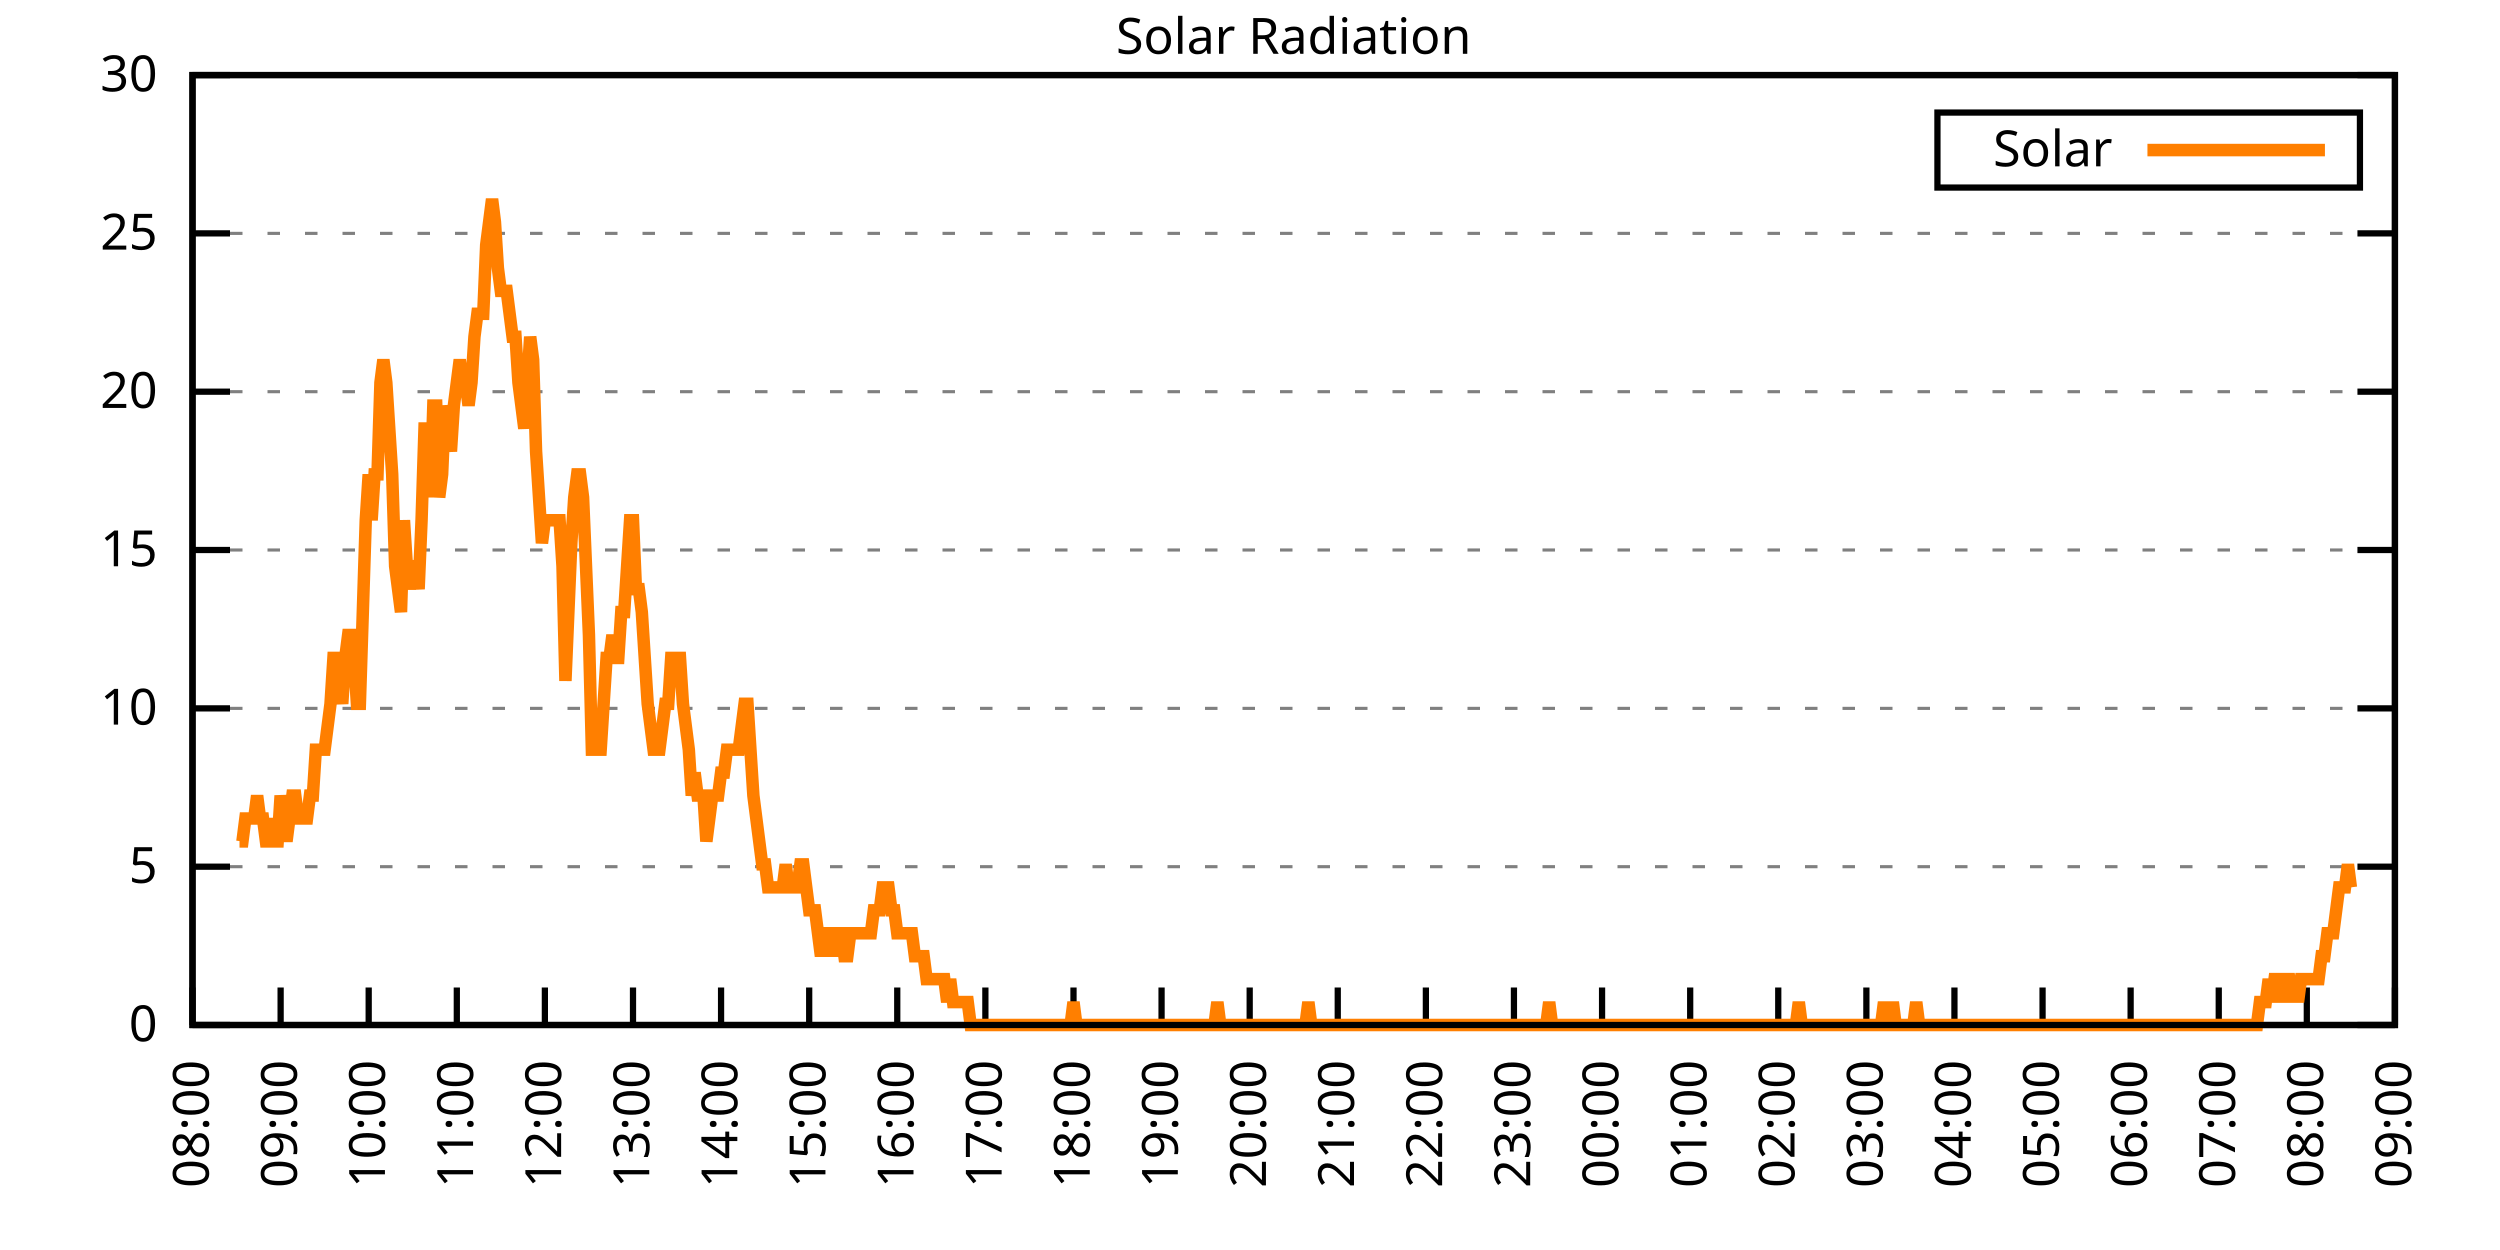
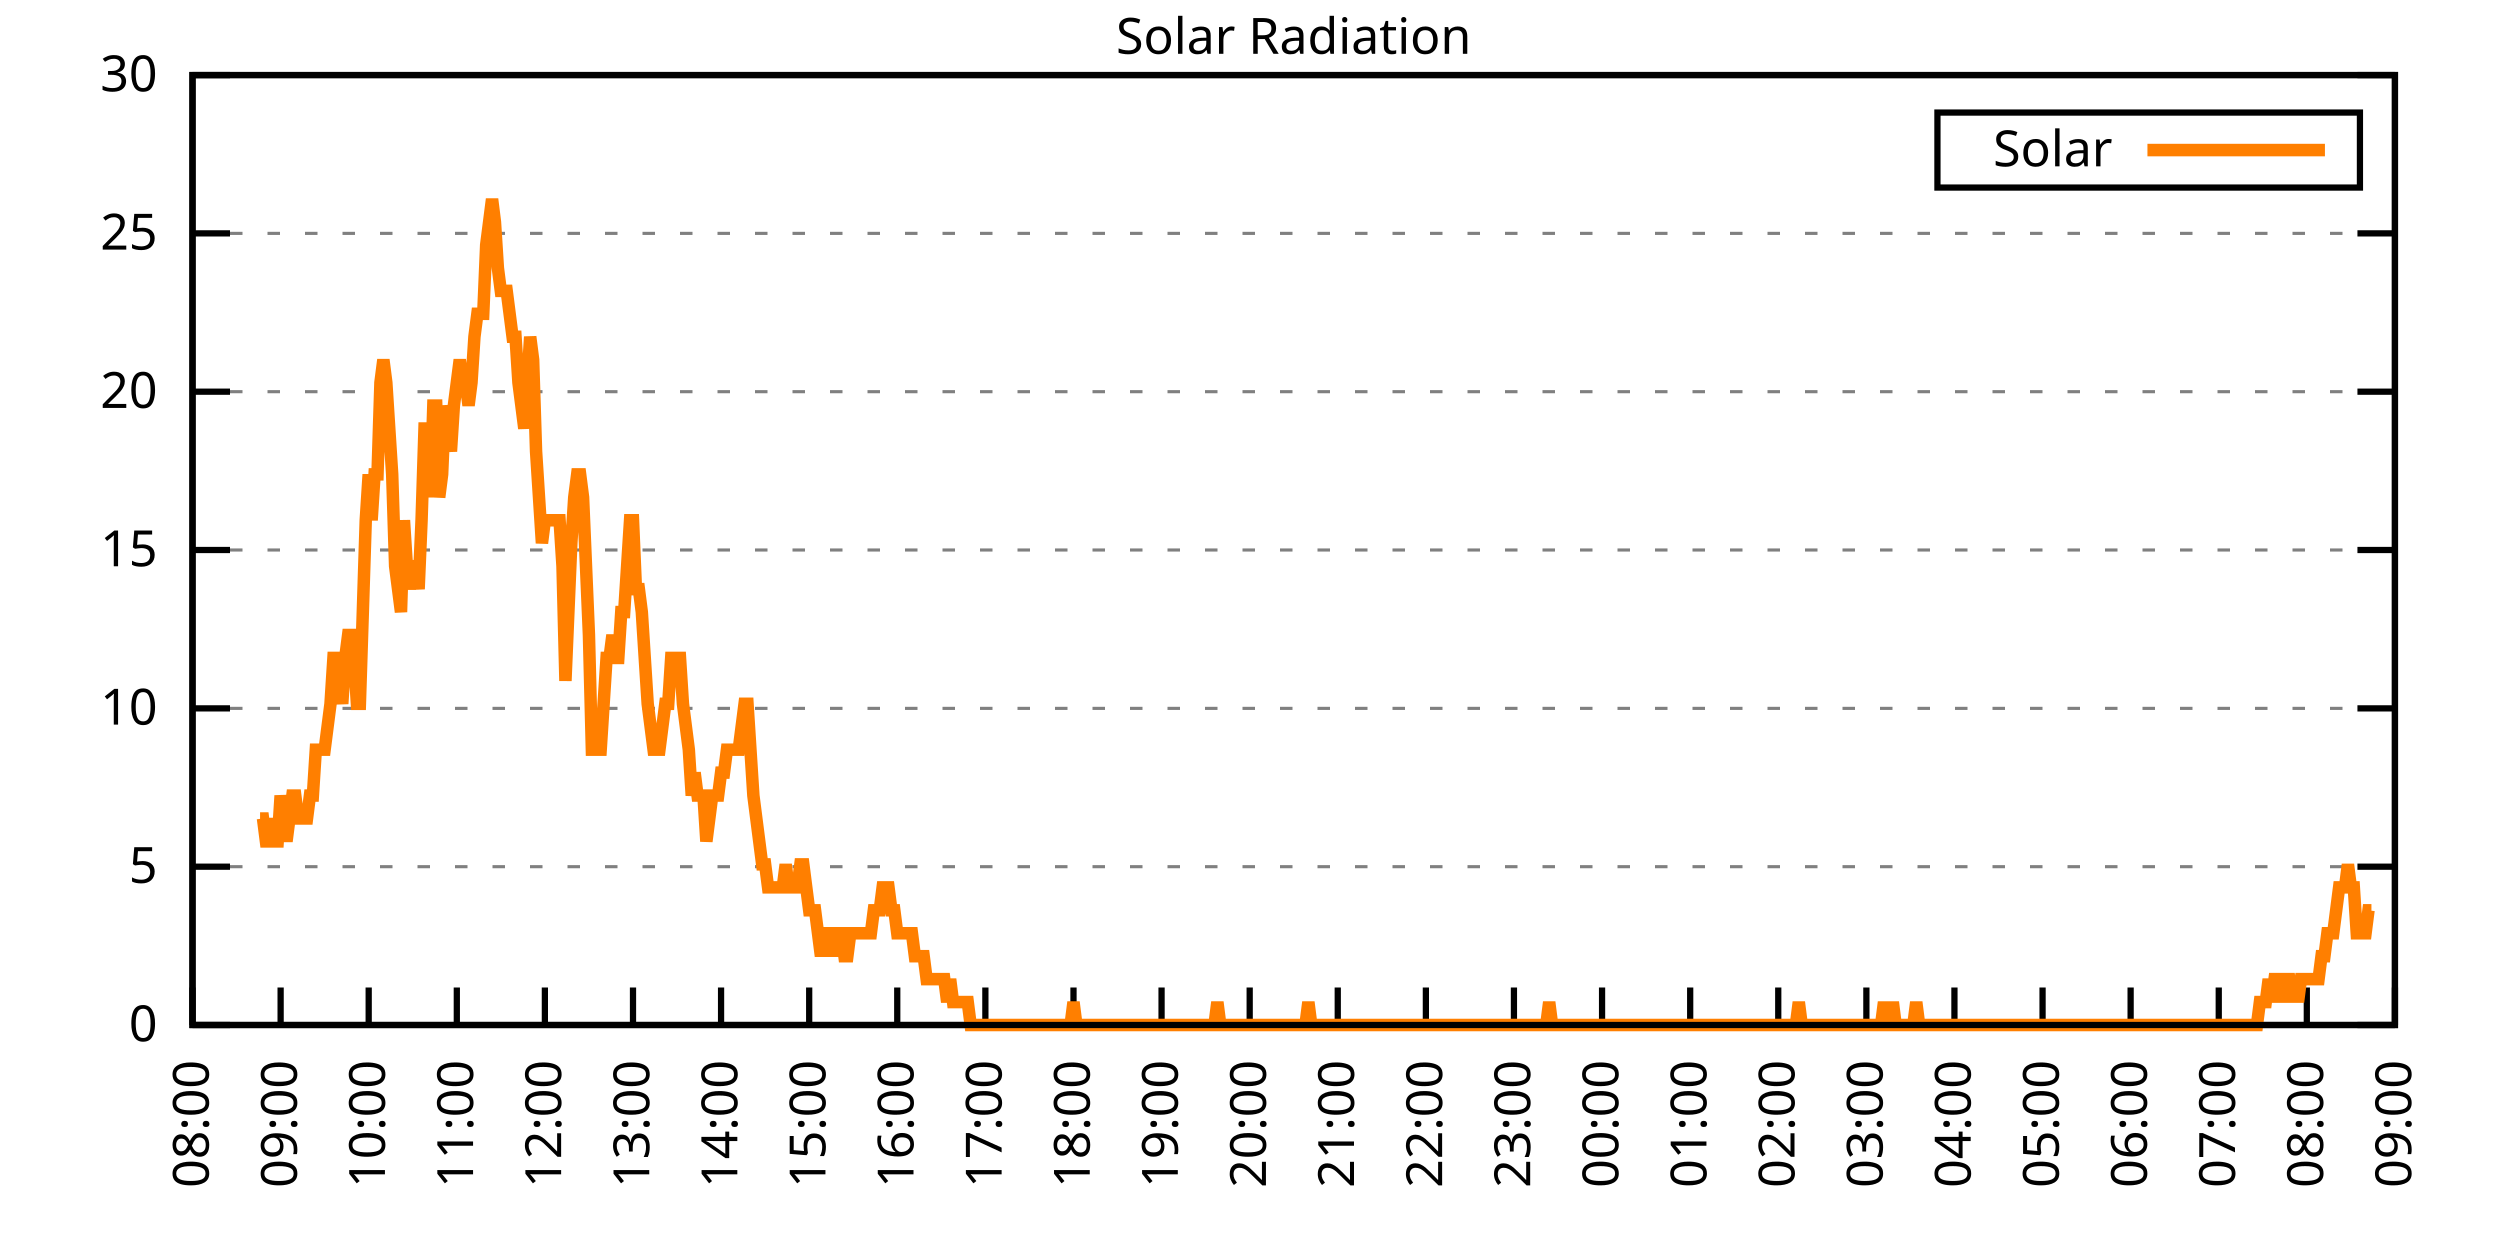
<svg xmlns="http://www.w3.org/2000/svg" xmlns:xlink="http://www.w3.org/1999/xlink" width="400" height="200" viewBox="0 0 400 200">
  <g id="gnuplot_canvas">
    <rect x="0" y="0" width="400" height="200" fill="none" />
    <defs>
      <circle id="gpDot" r="0.5" stroke-width="0.5" stroke="currentColor" />
      <path id="gpPt0" stroke-width="0.333" stroke="currentColor" d="M-1,0 h2 M0,-1 v2" />
      <path id="gpPt1" stroke-width="0.333" stroke="currentColor" d="M-1,-1 L1,1 M1,-1 L-1,1" />
      <path id="gpPt2" stroke-width="0.333" stroke="currentColor" d="M-1,0 L1,0 M0,-1 L0,1 M-1,-1 L1,1 M-1,1 L1,-1" />
      <rect id="gpPt3" stroke-width="0.333" stroke="currentColor" x="-1" y="-1" width="2" height="2" />
      <rect id="gpPt4" stroke-width="0.333" stroke="currentColor" fill="currentColor" x="-1" y="-1" width="2" height="2" />
      <circle id="gpPt5" stroke-width="0.333" stroke="currentColor" cx="0" cy="0" r="1" />
      <use xlink:href="#gpPt5" id="gpPt6" fill="currentColor" stroke="none" />
      <path id="gpPt7" stroke-width="0.333" stroke="currentColor" d="M0,-1.33 L-1.33,0.67 L1.33,0.67 z" />
      <use xlink:href="#gpPt7" id="gpPt8" fill="currentColor" stroke="none" />
      <use xlink:href="#gpPt7" id="gpPt9" stroke="currentColor" transform="rotate(180)" />
      <use xlink:href="#gpPt9" id="gpPt10" fill="currentColor" stroke="none" />
      <use xlink:href="#gpPt3" id="gpPt11" stroke="currentColor" transform="rotate(45)" />
      <use xlink:href="#gpPt11" id="gpPt12" fill="currentColor" stroke="none" />
      <path id="gpPt13" stroke-width="0.333" stroke="currentColor" d="M0,1.330 L1.265,0.411 L0.782,-1.067 L-0.782,-1.076 L-1.265,0.411 z" />
      <use xlink:href="#gpPt13" id="gpPt14" fill="currentColor" stroke="none" />
      <filter id="textbox" filterUnits="objectBoundingBox" x="0" y="0" height="1" width="1">
        <feFlood flood-color="white" flood-opacity="1" result="bgnd" />
        <feComposite in="SourceGraphic" in2="bgnd" operator="atop" />
      </filter>
      <filter id="greybox" filterUnits="objectBoundingBox" x="0" y="0" height="1" width="1">
        <feFlood flood-color="lightgrey" flood-opacity="1" result="grey" />
        <feComposite in="SourceGraphic" in2="grey" operator="atop" />
      </filter>
    </defs>
    <g fill="none" color="white" stroke="currentColor" stroke-width="1.00" stroke-linecap="butt" stroke-linejoin="miter">
</g>
    <g fill="none" color="black" stroke="currentColor" stroke-width="1.00" stroke-linecap="butt" stroke-linejoin="miter">
      <g stroke="none" shape-rendering="crispEdges">
        <polygon fill="rgb(255, 255, 255)" points="30.80,164.00 383.18,164.00 383.18,12.02 30.80,12.02 " />
      </g>
    </g>
    <g fill="none" color="black" stroke="currentColor" stroke-width="1.00" stroke-linecap="butt" stroke-linejoin="miter">
</g>
    <g fill="none" color="black" stroke="black" stroke-width="0.50" stroke-linecap="butt" stroke-linejoin="miter">
</g>
    <g fill="none" color="gray" stroke="currentColor" stroke-width="0.50" stroke-linecap="butt" stroke-linejoin="miter">
      <path stroke="gray" stroke-dasharray="2,4" class="gridline" d="M30.80,164.00 L383.19,164.00  " />
    </g>
    <g fill="none" color="gray" stroke="gray" stroke-width="1.00" stroke-linecap="butt" stroke-linejoin="miter">
</g>
    <g fill="none" color="black" stroke="currentColor" stroke-width="1.00" stroke-linecap="butt" stroke-linejoin="miter">
      <path stroke="black" d="M30.80,164.00 L36.80,164.00 M383.19,164.00 L377.19,164.00  " />
      <g transform="translate(25.20,166.60)" stroke="none" fill="black" font-family="Sans" font-size="8.00" text-anchor="end">
        <text>
          <tspan font-family="Sans"> 0</tspan>
        </text>
      </g>
    </g>
    <g fill="none" color="black" stroke="currentColor" stroke-width="1.00" stroke-linecap="butt" stroke-linejoin="miter">
</g>
    <g fill="none" color="black" stroke="black" stroke-width="0.50" stroke-linecap="butt" stroke-linejoin="miter">
</g>
    <g fill="none" color="gray" stroke="currentColor" stroke-width="0.50" stroke-linecap="butt" stroke-linejoin="miter">
      <path stroke="gray" stroke-dasharray="2,4" class="gridline" d="M30.80,138.67 L383.19,138.67  " />
    </g>
    <g fill="none" color="gray" stroke="gray" stroke-width="1.00" stroke-linecap="butt" stroke-linejoin="miter">
</g>
    <g fill="none" color="black" stroke="currentColor" stroke-width="1.00" stroke-linecap="butt" stroke-linejoin="miter">
      <path stroke="black" d="M30.80,138.67 L36.80,138.67 M383.19,138.67 L377.19,138.67  " />
      <g transform="translate(25.20,141.27)" stroke="none" fill="black" font-family="Sans" font-size="8.00" text-anchor="end">
        <text>
          <tspan font-family="Sans"> 5</tspan>
        </text>
      </g>
    </g>
    <g fill="none" color="black" stroke="currentColor" stroke-width="1.00" stroke-linecap="butt" stroke-linejoin="miter">
</g>
    <g fill="none" color="black" stroke="black" stroke-width="0.50" stroke-linecap="butt" stroke-linejoin="miter">
</g>
    <g fill="none" color="gray" stroke="currentColor" stroke-width="0.50" stroke-linecap="butt" stroke-linejoin="miter">
      <path stroke="gray" stroke-dasharray="2,4" class="gridline" d="M30.80,113.34 L383.19,113.34  " />
    </g>
    <g fill="none" color="gray" stroke="gray" stroke-width="1.00" stroke-linecap="butt" stroke-linejoin="miter">
</g>
    <g fill="none" color="black" stroke="currentColor" stroke-width="1.00" stroke-linecap="butt" stroke-linejoin="miter">
      <path stroke="black" d="M30.80,113.34 L36.80,113.34 M383.19,113.34 L377.19,113.34  " />
      <g transform="translate(25.20,115.94)" stroke="none" fill="black" font-family="Sans" font-size="8.00" text-anchor="end">
        <text>
          <tspan font-family="Sans"> 10</tspan>
        </text>
      </g>
    </g>
    <g fill="none" color="black" stroke="currentColor" stroke-width="1.00" stroke-linecap="butt" stroke-linejoin="miter">
</g>
    <g fill="none" color="black" stroke="black" stroke-width="0.50" stroke-linecap="butt" stroke-linejoin="miter">
</g>
    <g fill="none" color="gray" stroke="currentColor" stroke-width="0.50" stroke-linecap="butt" stroke-linejoin="miter">
      <path stroke="gray" stroke-dasharray="2,4" class="gridline" d="M30.80,88.00 L383.19,88.00  " />
    </g>
    <g fill="none" color="gray" stroke="gray" stroke-width="1.00" stroke-linecap="butt" stroke-linejoin="miter">
</g>
    <g fill="none" color="black" stroke="currentColor" stroke-width="1.00" stroke-linecap="butt" stroke-linejoin="miter">
      <path stroke="black" d="M30.80,88.00 L36.80,88.00 M383.19,88.00 L377.19,88.00  " />
      <g transform="translate(25.20,90.60)" stroke="none" fill="black" font-family="Sans" font-size="8.00" text-anchor="end">
        <text>
          <tspan font-family="Sans"> 15</tspan>
        </text>
      </g>
    </g>
    <g fill="none" color="black" stroke="currentColor" stroke-width="1.00" stroke-linecap="butt" stroke-linejoin="miter">
</g>
    <g fill="none" color="black" stroke="black" stroke-width="0.50" stroke-linecap="butt" stroke-linejoin="miter">
</g>
    <g fill="none" color="gray" stroke="currentColor" stroke-width="0.50" stroke-linecap="butt" stroke-linejoin="miter">
      <path stroke="gray" stroke-dasharray="2,4" class="gridline" d="M30.80,62.67 L383.19,62.67  " />
    </g>
    <g fill="none" color="gray" stroke="gray" stroke-width="1.00" stroke-linecap="butt" stroke-linejoin="miter">
</g>
    <g fill="none" color="black" stroke="currentColor" stroke-width="1.00" stroke-linecap="butt" stroke-linejoin="miter">
      <path stroke="black" d="M30.80,62.67 L36.80,62.67 M383.19,62.67 L377.19,62.67  " />
      <g transform="translate(25.20,65.27)" stroke="none" fill="black" font-family="Sans" font-size="8.00" text-anchor="end">
        <text>
          <tspan font-family="Sans"> 20</tspan>
        </text>
      </g>
    </g>
    <g fill="none" color="black" stroke="currentColor" stroke-width="1.00" stroke-linecap="butt" stroke-linejoin="miter">
</g>
    <g fill="none" color="black" stroke="black" stroke-width="0.50" stroke-linecap="butt" stroke-linejoin="miter">
</g>
    <g fill="none" color="gray" stroke="currentColor" stroke-width="0.50" stroke-linecap="butt" stroke-linejoin="miter">
      <path stroke="gray" stroke-dasharray="2,4" class="gridline" d="M30.80,37.34 L383.19,37.34  " />
    </g>
    <g fill="none" color="gray" stroke="gray" stroke-width="1.00" stroke-linecap="butt" stroke-linejoin="miter">
</g>
    <g fill="none" color="black" stroke="currentColor" stroke-width="1.00" stroke-linecap="butt" stroke-linejoin="miter">
      <path stroke="black" d="M30.80,37.34 L36.80,37.34 M383.19,37.34 L377.19,37.34  " />
      <g transform="translate(25.20,39.94)" stroke="none" fill="black" font-family="Sans" font-size="8.00" text-anchor="end">
        <text>
          <tspan font-family="Sans"> 25</tspan>
        </text>
      </g>
    </g>
    <g fill="none" color="black" stroke="currentColor" stroke-width="1.00" stroke-linecap="butt" stroke-linejoin="miter">
</g>
    <g fill="none" color="black" stroke="black" stroke-width="0.50" stroke-linecap="butt" stroke-linejoin="miter">
</g>
    <g fill="none" color="gray" stroke="currentColor" stroke-width="0.50" stroke-linecap="butt" stroke-linejoin="miter">
      <path stroke="gray" stroke-dasharray="2,4" class="gridline" d="M30.80,12.01 L383.19,12.01  " />
    </g>
    <g fill="none" color="gray" stroke="gray" stroke-width="1.00" stroke-linecap="butt" stroke-linejoin="miter">
</g>
    <g fill="none" color="black" stroke="currentColor" stroke-width="1.00" stroke-linecap="butt" stroke-linejoin="miter">
      <path stroke="black" d="M30.80,12.01 L36.80,12.01 M383.19,12.01 L377.19,12.01  " />
      <g transform="translate(25.20,14.61)" stroke="none" fill="black" font-family="Sans" font-size="8.00" text-anchor="end">
        <text>
          <tspan font-family="Sans"> 30</tspan>
        </text>
      </g>
    </g>
    <g fill="none" color="black" stroke="currentColor" stroke-width="1.00" stroke-linecap="butt" stroke-linejoin="miter">
      <path stroke="black" d="M30.80,164.00 L30.80,158.00  " />
      <g transform="translate(33.40,169.60) rotate(270.00)" stroke="none" fill="black" font-family="Sans" font-size="8.00" text-anchor="end">
        <text>
          <tspan font-family="Sans">08:00</tspan>
        </text>
      </g>
    </g>
    <g fill="none" color="black" stroke="currentColor" stroke-width="1.00" stroke-linecap="butt" stroke-linejoin="miter">
      <path stroke="black" d="M44.90,164.00 L44.90,158.00  " />
      <g transform="translate(47.50,169.60) rotate(270.00)" stroke="none" fill="black" font-family="Sans" font-size="8.00" text-anchor="end">
        <text>
          <tspan font-family="Sans">09:00</tspan>
        </text>
      </g>
    </g>
    <g fill="none" color="black" stroke="currentColor" stroke-width="1.00" stroke-linecap="butt" stroke-linejoin="miter">
      <path stroke="black" d="M58.99,164.00 L58.99,158.00  " />
      <g transform="translate(61.59,169.60) rotate(270.00)" stroke="none" fill="black" font-family="Sans" font-size="8.00" text-anchor="end">
        <text>
          <tspan font-family="Sans">10:00</tspan>
        </text>
      </g>
    </g>
    <g fill="none" color="black" stroke="currentColor" stroke-width="1.00" stroke-linecap="butt" stroke-linejoin="miter">
      <path stroke="black" d="M73.09,164.00 L73.09,158.00  " />
      <g transform="translate(75.69,169.60) rotate(270.00)" stroke="none" fill="black" font-family="Sans" font-size="8.00" text-anchor="end">
        <text>
          <tspan font-family="Sans">11:00</tspan>
        </text>
      </g>
    </g>
    <g fill="none" color="black" stroke="currentColor" stroke-width="1.00" stroke-linecap="butt" stroke-linejoin="miter">
      <path stroke="black" d="M87.18,164.00 L87.18,158.00  " />
      <g transform="translate(89.78,169.60) rotate(270.00)" stroke="none" fill="black" font-family="Sans" font-size="8.00" text-anchor="end">
        <text>
          <tspan font-family="Sans">12:00</tspan>
        </text>
      </g>
    </g>
    <g fill="none" color="black" stroke="currentColor" stroke-width="1.00" stroke-linecap="butt" stroke-linejoin="miter">
      <path stroke="black" d="M101.28,164.00 L101.28,158.00  " />
      <g transform="translate(103.88,169.60) rotate(270.00)" stroke="none" fill="black" font-family="Sans" font-size="8.00" text-anchor="end">
        <text>
          <tspan font-family="Sans">13:00</tspan>
        </text>
      </g>
    </g>
    <g fill="none" color="black" stroke="currentColor" stroke-width="1.00" stroke-linecap="butt" stroke-linejoin="miter">
      <path stroke="black" d="M115.37,164.00 L115.37,158.00  " />
      <g transform="translate(117.97,169.60) rotate(270.00)" stroke="none" fill="black" font-family="Sans" font-size="8.00" text-anchor="end">
        <text>
          <tspan font-family="Sans">14:00</tspan>
        </text>
      </g>
    </g>
    <g fill="none" color="black" stroke="currentColor" stroke-width="1.00" stroke-linecap="butt" stroke-linejoin="miter">
      <path stroke="black" d="M129.47,164.00 L129.47,158.00  " />
      <g transform="translate(132.07,169.60) rotate(270.00)" stroke="none" fill="black" font-family="Sans" font-size="8.00" text-anchor="end">
        <text>
          <tspan font-family="Sans">15:00</tspan>
        </text>
      </g>
    </g>
    <g fill="none" color="black" stroke="currentColor" stroke-width="1.00" stroke-linecap="butt" stroke-linejoin="miter">
      <path stroke="black" d="M143.56,164.00 L143.56,158.00  " />
      <g transform="translate(146.16,169.60) rotate(270.00)" stroke="none" fill="black" font-family="Sans" font-size="8.00" text-anchor="end">
        <text>
          <tspan font-family="Sans">16:00</tspan>
        </text>
      </g>
    </g>
    <g fill="none" color="black" stroke="currentColor" stroke-width="1.00" stroke-linecap="butt" stroke-linejoin="miter">
      <path stroke="black" d="M157.66,164.00 L157.66,158.00  " />
      <g transform="translate(160.26,169.60) rotate(270.00)" stroke="none" fill="black" font-family="Sans" font-size="8.00" text-anchor="end">
        <text>
          <tspan font-family="Sans">17:00</tspan>
        </text>
      </g>
    </g>
    <g fill="none" color="black" stroke="currentColor" stroke-width="1.00" stroke-linecap="butt" stroke-linejoin="miter">
      <path stroke="black" d="M171.76,164.00 L171.76,158.00  " />
      <g transform="translate(174.36,169.60) rotate(270.00)" stroke="none" fill="black" font-family="Sans" font-size="8.00" text-anchor="end">
        <text>
          <tspan font-family="Sans">18:00</tspan>
        </text>
      </g>
    </g>
    <g fill="none" color="black" stroke="currentColor" stroke-width="1.00" stroke-linecap="butt" stroke-linejoin="miter">
      <path stroke="black" d="M185.85,164.00 L185.85,158.00  " />
      <g transform="translate(188.45,169.60) rotate(270.00)" stroke="none" fill="black" font-family="Sans" font-size="8.00" text-anchor="end">
        <text>
          <tspan font-family="Sans">19:00</tspan>
        </text>
      </g>
    </g>
    <g fill="none" color="black" stroke="currentColor" stroke-width="1.00" stroke-linecap="butt" stroke-linejoin="miter">
      <path stroke="black" d="M199.95,164.00 L199.95,158.00  " />
      <g transform="translate(202.55,169.60) rotate(270.00)" stroke="none" fill="black" font-family="Sans" font-size="8.00" text-anchor="end">
        <text>
          <tspan font-family="Sans">20:00</tspan>
        </text>
      </g>
    </g>
    <g fill="none" color="black" stroke="currentColor" stroke-width="1.00" stroke-linecap="butt" stroke-linejoin="miter">
      <path stroke="black" d="M214.04,164.00 L214.04,158.00  " />
      <g transform="translate(216.64,169.60) rotate(270.00)" stroke="none" fill="black" font-family="Sans" font-size="8.00" text-anchor="end">
        <text>
          <tspan font-family="Sans">21:00</tspan>
        </text>
      </g>
    </g>
    <g fill="none" color="black" stroke="currentColor" stroke-width="1.00" stroke-linecap="butt" stroke-linejoin="miter">
      <path stroke="black" d="M228.14,164.00 L228.14,158.00  " />
      <g transform="translate(230.74,169.60) rotate(270.00)" stroke="none" fill="black" font-family="Sans" font-size="8.00" text-anchor="end">
        <text>
          <tspan font-family="Sans">22:00</tspan>
        </text>
      </g>
    </g>
    <g fill="none" color="black" stroke="currentColor" stroke-width="1.00" stroke-linecap="butt" stroke-linejoin="miter">
      <path stroke="black" d="M242.23,164.00 L242.23,158.00  " />
      <g transform="translate(244.83,169.60) rotate(270.00)" stroke="none" fill="black" font-family="Sans" font-size="8.00" text-anchor="end">
        <text>
          <tspan font-family="Sans">23:00</tspan>
        </text>
      </g>
    </g>
    <g fill="none" color="black" stroke="currentColor" stroke-width="1.00" stroke-linecap="butt" stroke-linejoin="miter">
      <path stroke="black" d="M256.33,164.00 L256.33,158.00  " />
      <g transform="translate(258.93,169.60) rotate(270.00)" stroke="none" fill="black" font-family="Sans" font-size="8.00" text-anchor="end">
        <text>
          <tspan font-family="Sans">00:00</tspan>
        </text>
      </g>
    </g>
    <g fill="none" color="black" stroke="currentColor" stroke-width="1.00" stroke-linecap="butt" stroke-linejoin="miter">
      <path stroke="black" d="M270.43,164.00 L270.43,158.00  " />
      <g transform="translate(273.03,169.60) rotate(270.00)" stroke="none" fill="black" font-family="Sans" font-size="8.00" text-anchor="end">
        <text>
          <tspan font-family="Sans">01:00</tspan>
        </text>
      </g>
    </g>
    <g fill="none" color="black" stroke="currentColor" stroke-width="1.00" stroke-linecap="butt" stroke-linejoin="miter">
      <path stroke="black" d="M284.52,164.00 L284.52,158.00  " />
      <g transform="translate(287.12,169.60) rotate(270.00)" stroke="none" fill="black" font-family="Sans" font-size="8.00" text-anchor="end">
        <text>
          <tspan font-family="Sans">02:00</tspan>
        </text>
      </g>
    </g>
    <g fill="none" color="black" stroke="currentColor" stroke-width="1.00" stroke-linecap="butt" stroke-linejoin="miter">
      <path stroke="black" d="M298.62,164.00 L298.62,158.00  " />
      <g transform="translate(301.22,169.60) rotate(270.00)" stroke="none" fill="black" font-family="Sans" font-size="8.00" text-anchor="end">
        <text>
          <tspan font-family="Sans">03:00</tspan>
        </text>
      </g>
    </g>
    <g fill="none" color="black" stroke="currentColor" stroke-width="1.00" stroke-linecap="butt" stroke-linejoin="miter">
      <path stroke="black" d="M312.71,164.00 L312.71,158.00  " />
      <g transform="translate(315.31,169.60) rotate(270.00)" stroke="none" fill="black" font-family="Sans" font-size="8.00" text-anchor="end">
        <text>
          <tspan font-family="Sans">04:00</tspan>
        </text>
      </g>
    </g>
    <g fill="none" color="black" stroke="currentColor" stroke-width="1.00" stroke-linecap="butt" stroke-linejoin="miter">
      <path stroke="black" d="M326.81,164.00 L326.81,158.00  " />
      <g transform="translate(329.41,169.60) rotate(270.00)" stroke="none" fill="black" font-family="Sans" font-size="8.00" text-anchor="end">
        <text>
          <tspan font-family="Sans">05:00</tspan>
        </text>
      </g>
    </g>
    <g fill="none" color="black" stroke="currentColor" stroke-width="1.00" stroke-linecap="butt" stroke-linejoin="miter">
      <path stroke="black" d="M340.90,164.00 L340.90,158.00  " />
      <g transform="translate(343.50,169.60) rotate(270.00)" stroke="none" fill="black" font-family="Sans" font-size="8.00" text-anchor="end">
        <text>
          <tspan font-family="Sans">06:00</tspan>
        </text>
      </g>
    </g>
    <g fill="none" color="black" stroke="currentColor" stroke-width="1.00" stroke-linecap="butt" stroke-linejoin="miter">
      <path stroke="black" d="M355.00,164.00 L355.00,158.00  " />
      <g transform="translate(357.60,169.60) rotate(270.00)" stroke="none" fill="black" font-family="Sans" font-size="8.00" text-anchor="end">
        <text>
          <tspan font-family="Sans">07:00</tspan>
        </text>
      </g>
    </g>
    <g fill="none" color="black" stroke="currentColor" stroke-width="1.00" stroke-linecap="butt" stroke-linejoin="miter">
      <path stroke="black" d="M369.09,164.00 L369.09,158.00  " />
      <g transform="translate(371.69,169.60) rotate(270.00)" stroke="none" fill="black" font-family="Sans" font-size="8.00" text-anchor="end">
        <text>
          <tspan font-family="Sans">08:00</tspan>
        </text>
      </g>
    </g>
    <g fill="none" color="black" stroke="currentColor" stroke-width="1.00" stroke-linecap="butt" stroke-linejoin="miter">
      <path stroke="black" d="M383.19,164.00 L383.19,158.00  " />
      <g transform="translate(385.79,169.60) rotate(270.00)" stroke="none" fill="black" font-family="Sans" font-size="8.00" text-anchor="end">
        <text>
          <tspan font-family="Sans">09:00</tspan>
        </text>
      </g>
    </g>
    <g fill="none" color="black" stroke="currentColor" stroke-width="1.00" stroke-linecap="butt" stroke-linejoin="miter">
</g>
    <g fill="none" color="black" stroke="currentColor" stroke-width="1.00" stroke-linecap="butt" stroke-linejoin="miter">
      <path stroke="black" d="M30.80,12.01 L30.80,164.00 L383.19,164.00 L383.19,12.01 L30.80,12.01 Z  " />
    </g>
    <g fill="none" color="black" stroke="currentColor" stroke-width="1.00" stroke-linecap="butt" stroke-linejoin="miter">
</g>
    <g fill="none" color="black" stroke="currentColor" stroke-width="1.00" stroke-linecap="butt" stroke-linejoin="miter">
      <path stroke="black" d="M309.99,30.01 L309.99,18.01 L377.59,18.01 L377.59,30.01 L309.99,30.01 Z  " />
    </g>
    <g id="Solar_Radiation_plot_1">
      <g fill="none" color="white" stroke="black" stroke-width="2.00" stroke-linecap="butt" stroke-linejoin="miter">
</g>
      <g fill="none" color="black" stroke="currentColor" stroke-width="2.00" stroke-linecap="butt" stroke-linejoin="miter">
        <g transform="translate(337.99,26.61)" stroke="none" fill="black" font-family="Sans" font-size="8.00" text-anchor="end">
          <text>
            <tspan font-family="Sans">Solar</tspan>
          </text>
        </g>
      </g>
      <g fill="none" color="black" stroke="currentColor" stroke-width="2.00" stroke-linecap="butt" stroke-linejoin="miter">
-         <path stroke="rgb(255, 127,   0)" d="M343.59,24.01 L371.99,24.01 M38.32,134.63 L38.79,134.63 L39.26,130.96 L39.73,130.96 L40.20,130.96 L40.67,130.96   L41.14,127.29 L41.61,130.96 L42.08,130.96 L42.55,134.63 L43.02,134.63 L43.49,130.96 L43.96,134.63 L44.43,134.63   L44.90,127.29 L45.37,130.96 L45.84,134.63 L46.31,130.96 L46.78,127.29 L47.24,127.29 L47.71,130.96 L48.18,130.96   L48.65,130.96 L49.12,130.96 L49.59,127.29 L50.06,127.29 L50.53,119.95 L51.00,119.95 L51.47,119.95 L51.94,119.95   L52.41,116.28 L52.88,112.61 L53.35,105.27 L53.82,105.27 L54.29,108.94 L54.76,112.61 L55.23,105.27 L55.70,101.60   L56.17,101.60 L56.64,105.27 L57.11,112.61 L57.58,112.61 L58.05,97.93 L58.52,83.24 L58.99,75.90 L59.46,83.24   L59.93,75.90 L60.40,75.90 L60.87,61.22 L61.34,57.55 L61.81,61.22 L62.28,68.56 L62.75,75.90 L63.22,90.59   L63.69,94.26 L64.16,97.93 L64.63,83.24 L65.10,90.59 L65.57,94.26 L66.04,90.59 L66.51,90.59 L66.98,94.26   L67.45,83.24 L67.92,68.56 L68.39,68.56 L68.86,79.57 L69.33,64.89 L69.80,64.89 L70.27,79.57 L70.74,75.90   L71.21,64.89 L71.68,68.56 L72.15,72.23 L72.62,64.89 L73.09,61.22 L73.56,57.55 L74.03,61.22 L74.50,61.22   L74.97,64.89 L75.44,61.22 L75.91,53.88 L76.38,50.21 L76.85,50.21 L77.32,50.21 L77.79,39.19 L78.26,35.52   L78.73,31.85 L79.19,35.52 L79.66,42.87 L80.13,46.54 L80.60,46.54 L81.07,46.54 L81.54,50.21 L82.01,53.88   L82.48,53.88 L82.95,61.22 L83.42,64.89 L83.89,68.56 L84.36,61.22 L84.83,53.88 L85.30,57.55 L85.77,72.23   L86.24,79.57 L86.71,86.91 L87.18,83.24 L87.65,83.24 L88.12,83.24 L88.59,83.24 L89.06,83.24 L89.53,83.24   L90.00,90.59 L90.47,108.94 L90.94,97.93 L91.41,86.91 L91.88,79.57 L92.35,75.90 L92.82,75.90 L93.29,79.57   L93.76,90.59 L94.23,101.60 L94.70,119.95 L95.17,119.95 L95.64,119.95 L96.11,119.95 L96.58,112.61 L97.05,105.27   L97.52,105.27 L97.99,101.60 L98.46,105.27 L98.93,105.27 L99.40,97.93 L99.87,97.93 L100.34,90.59 L100.81,83.24   L101.28,83.24 L101.75,94.26 L102.22,94.26 L102.69,97.93 L103.16,105.27 L103.63,112.61 L104.10,116.28 L104.57,119.95   L105.04,119.95 L105.51,119.95 L105.98,116.28 L106.45,112.61 L106.92,112.61 L107.39,105.27 L107.86,105.27 L108.33,105.27   L108.80,105.27 L109.27,112.61 L109.74,116.28 L110.21,119.95 L110.68,127.29 L111.14,123.62 L111.61,127.29 L112.08,127.29   L112.55,127.29 L113.02,134.63 L113.49,130.96 L113.96,127.29 L114.43,127.29 L114.90,127.29 L115.37,123.62 L115.84,123.62   L116.31,119.95 L116.78,119.95 L117.25,119.95 L117.72,119.95 L118.19,119.95 L118.66,116.28 L119.13,112.61 L119.60,112.61   L120.07,119.95 L120.54,127.29 L121.01,130.96 L121.48,134.63 L121.95,138.30 L122.42,138.30 L122.89,141.98 L123.36,141.98   L123.83,141.98 L124.30,141.98 L124.77,141.98 L125.24,141.98 L125.71,138.30 L126.18,141.98 L126.65,141.98 L127.12,141.98   L127.59,141.98 L128.06,138.30 L128.53,138.30 L129.00,141.98 L129.47,145.65 L129.94,145.65 L130.41,145.65 L130.88,149.32   L131.35,152.99 L131.82,149.32 L132.29,149.32 L132.76,149.32 L133.23,152.99 L133.70,149.32 L134.17,149.32 L134.64,149.32   L135.11,152.99 L135.58,152.99 L136.05,149.32 L136.52,149.32 L136.99,149.32 L137.46,149.32 L137.93,149.32 L138.40,149.32   L138.87,149.32 L139.34,149.32 L139.81,145.65 L140.28,145.65 L140.75,145.65 L141.22,141.98 L141.69,141.98 L142.16,141.98   L142.63,145.65 L143.09,145.65 L143.56,149.32 L144.03,149.32 L144.50,149.32 L144.97,149.32 L145.44,149.32 L145.91,149.32   L146.38,152.99 L146.85,152.99 L147.32,152.99 L147.79,152.99 L148.26,156.66 L148.73,156.66 L149.20,156.66 L149.67,156.66   L150.14,156.66 L150.61,156.66 L151.08,156.66 L151.55,160.33 L152.02,156.66 L152.49,160.33 L152.96,160.33 L153.43,160.33   L153.90,160.33 L154.37,160.33 L154.84,160.33 L155.31,164.00 L155.78,164.00 L156.25,164.00 L156.72,164.00 L157.19,164.00   L157.66,164.00 L158.13,164.00 L158.60,164.00 L159.07,164.00 L159.54,164.00 L160.01,164.00 L160.48,164.00 L160.95,164.00   L161.42,164.00 L161.89,164.00 L162.36,164.00 L162.83,164.00 L163.30,164.00 L163.77,164.00 L164.24,164.00 L164.71,164.00   L165.18,164.00 L165.65,164.00 L166.12,164.00 L166.59,164.00 L167.06,164.00 L167.53,164.00 L168.00,164.00 L168.47,164.00   L168.94,164.00 L169.41,164.00 L169.88,164.00 L170.35,164.00 L170.82,164.00 L171.29,164.00 L171.76,160.33 L172.23,164.00   L172.70,164.00 L173.17,164.00 L173.64,164.00 L174.11,164.00 L174.58,164.00 L175.04,164.00 L175.51,164.00 L175.98,164.00   L176.45,164.00 L176.92,164.00 L177.39,164.00 L177.86,164.00 L178.33,164.00 L178.80,164.00 L179.27,164.00 L179.74,164.00   L180.21,164.00 L180.68,164.00 L181.15,164.00 L181.62,164.00 L182.09,164.00 L182.56,164.00 L183.03,164.00 L183.50,164.00   L183.97,164.00 L184.44,164.00 L184.91,164.00 L185.38,164.00 L185.85,164.00 L186.32,164.00 L186.79,164.00 L187.26,164.00   L187.73,164.00 L188.20,164.00 L188.67,164.00 L189.14,164.00 L189.61,164.00 L190.08,164.00 L190.55,164.00 L191.02,164.00   L191.49,164.00 L191.96,164.00 L192.43,164.00 L192.90,164.00 L193.37,164.00 L193.84,164.00 L194.31,164.00 L194.78,160.33   L195.25,164.00 L195.72,164.00 L196.19,164.00 L196.66,164.00 L197.13,164.00 L197.60,164.00 L198.07,164.00 L198.54,164.00   L199.01,164.00 L199.48,164.00 L199.95,164.00 L200.42,164.00 L200.89,164.00 L201.36,164.00 L201.83,164.00 L202.30,164.00   L202.77,164.00 L203.24,164.00 L203.71,164.00 L204.18,164.00 L204.65,164.00 L205.12,164.00 L205.59,164.00 L206.06,164.00   L206.53,164.00 L207.00,164.00 L207.46,164.00 L207.93,164.00 L208.40,164.00 L208.87,164.00 L209.34,160.33 L209.81,164.00   L210.28,164.00 L210.75,164.00 L211.22,164.00 L211.69,164.00 L212.16,164.00 L212.63,164.00 L213.10,164.00 L213.57,164.00   L214.04,164.00 L214.51,164.00 L214.98,164.00 L215.45,164.00 L215.92,164.00 L216.39,164.00 L216.86,164.00 L217.33,164.00   L217.80,164.00 L218.27,164.00 L218.74,164.00 L219.21,164.00 L219.68,164.00 L220.15,164.00 L220.62,164.00 L221.09,164.00   L221.56,164.00 L222.03,164.00 L222.50,164.00 L222.97,164.00 L223.44,164.00 L223.91,164.00 L224.38,164.00 L224.85,164.00   L225.32,164.00 L225.79,164.00 L226.26,164.00 L226.73,164.00 L227.20,164.00 L227.67,164.00 L228.14,164.00 L228.61,164.00   L229.08,164.00 L229.55,164.00 L230.02,164.00 L230.49,164.00 L230.96,164.00 L231.43,164.00 L231.90,164.00 L232.37,164.00   L232.84,164.00 L233.31,164.00 L233.78,164.00 L234.25,164.00 L234.72,164.00 L235.19,164.00 L235.66,164.00 L236.13,164.00   L236.60,164.00 L237.07,164.00 L237.54,164.00 L238.01,164.00 L238.48,164.00 L238.95,164.00 L239.41,164.00 L239.88,164.00   L240.35,164.00 L240.82,164.00 L241.29,164.00 L241.76,164.00 L242.23,164.00 L242.70,164.00 L243.17,164.00 L243.64,164.00   L244.11,164.00 L244.58,164.00 L245.05,164.00 L245.52,164.00 L245.99,164.00 L246.46,164.00 L246.93,164.00 L247.40,164.00   L247.87,160.33 L248.34,164.00 L248.81,164.00 L249.28,164.00 L249.75,164.00 L250.22,164.00 L250.69,164.00 L251.16,164.00   L251.63,164.00 L252.10,164.00 L252.57,164.00 L253.04,164.00 L253.51,164.00 L253.98,164.00 L254.45,164.00 L254.92,164.00   L255.39,164.00 L255.86,164.00 L256.33,164.00 L256.80,164.00 L257.27,164.00 L257.74,164.00 L258.21,164.00 L258.68,164.00   L259.15,164.00 L259.62,164.00 L260.09,164.00 L260.56,164.00 L261.03,164.00 L261.50,164.00 L261.97,164.00 L262.44,164.00   L262.91,164.00 L263.38,164.00 L263.85,164.00 L264.32,164.00 L264.79,164.00 L265.26,164.00 L265.73,164.00 L266.20,164.00   L266.67,164.00 L267.14,164.00 L267.61,164.00 L268.08,164.00 L268.55,164.00 L269.02,164.00 L269.49,164.00 L269.96,164.00   L270.43,164.00 L270.90,164.00 L271.36,164.00 L271.83,164.00 L272.30,164.00 L272.77,164.00 L273.24,164.00 L273.71,164.00   L274.18,164.00 L274.65,164.00 L275.12,164.00 L275.59,164.00 L276.06,164.00 L276.53,164.00 L277.00,164.00 L277.47,164.00   L277.94,164.00 L278.41,164.00 L278.88,164.00 L279.35,164.00 L279.82,164.00 L280.29,164.00 L280.76,164.00 L281.23,164.00   L281.70,164.00 L282.17,164.00 L282.64,164.00 L283.11,164.00 L283.58,164.00 L284.05,164.00 L284.52,164.00 L284.99,164.00   L285.46,164.00 L285.93,164.00 L286.40,164.00 L286.87,164.00 L287.34,164.00 L287.81,160.33 L288.28,164.00 L288.75,164.00   L289.22,164.00 L289.69,164.00 L290.16,164.00 L290.63,164.00 L291.10,164.00 L291.57,164.00 L292.04,164.00 L292.51,164.00   L292.98,164.00 L293.45,164.00 L293.92,164.00 L294.39,164.00 L294.86,164.00 L295.33,164.00 L295.80,164.00 L296.27,164.00   L296.74,164.00 L297.21,164.00 L297.68,164.00 L298.15,164.00 L298.62,164.00 L299.09,164.00 L299.56,164.00 L300.03,164.00   L300.50,164.00 L300.97,164.00 L301.44,160.33 L301.91,164.00 L302.38,164.00 L302.85,160.33 L303.31,164.00 L303.78,164.00   L304.25,164.00 L304.72,164.00 L305.19,164.00 L305.66,164.00 L306.13,164.00 L306.60,160.33 L307.07,164.00 L307.54,164.00   L308.01,164.00 L308.48,164.00 L308.95,164.00 L309.42,164.00 L309.89,164.00 L310.36,164.00 L310.83,164.00 L311.30,164.00   L311.77,164.00 L312.24,164.00 L312.71,164.00 L313.18,164.00 L313.65,164.00 L314.12,164.00 L314.59,164.00 L315.06,164.00   L315.53,164.00 L316.00,164.00 L316.47,164.00 L316.94,164.00 L317.41,164.00 L317.88,164.00 L318.35,164.00 L318.82,164.00   L319.29,164.00 L319.76,164.00 L320.23,164.00 L320.70,164.00 L321.17,164.00 L321.64,164.00 L322.11,164.00 L322.58,164.00   L323.05,164.00 L323.52,164.00 L323.99,164.00 L324.46,164.00 L324.93,164.00 L325.40,164.00 L325.87,164.00 L326.34,164.00   L326.81,164.00 L327.28,164.00 L327.75,164.00 L328.22,164.00 L328.69,164.00 L329.16,164.00 L329.63,164.00 L330.10,164.00   L330.57,164.00 L331.04,164.00 L331.51,164.00 L331.98,164.00 L332.45,164.00 L332.92,164.00 L333.39,164.00 L333.86,164.00   L334.33,164.00 L334.80,164.00 L335.26,164.00 L335.73,164.00 L336.20,164.00 L336.67,164.00 L337.14,164.00 L337.61,164.00   L338.08,164.00 L338.55,164.00 L339.02,164.00 L339.49,164.00 L339.96,164.00 L340.43,164.00 L340.90,164.00 L341.37,164.00   L341.84,164.00 L342.31,164.00 L342.78,164.00 L343.25,164.00 L343.72,164.00 L344.19,164.00 L344.66,164.00 L345.13,164.00   L345.60,164.00 L346.07,164.00 L346.54,164.00 L347.01,164.00 L347.48,164.00 L347.95,164.00 L348.42,164.00 L348.89,164.00   L349.36,164.00 L349.83,164.00 L350.30,164.00 L350.77,164.00 L351.24,164.00 L351.71,164.00 L352.18,164.00 L352.65,164.00   L353.12,164.00 L353.59,164.00 L354.06,164.00 L354.53,164.00 L355.00,164.00 L355.47,164.00 L355.94,164.00 L356.41,164.00   L356.88,164.00 L357.35,164.00 L357.82,164.00 L358.29,164.00 L358.76,164.00 L359.23,164.00 L359.70,164.00 L360.17,164.00   L360.64,164.00 L361.11,164.00 L361.58,160.33 L362.05,160.33 L362.52,160.33 L362.99,156.66 L363.46,160.33 L363.93,156.66   L364.40,156.66 L364.87,160.33 L365.34,156.66 L365.81,156.66 L366.28,156.66 L366.75,160.33 L367.21,156.66 L367.68,160.33   L368.15,156.66 L368.62,156.66 L369.09,156.66 L369.56,156.66 L370.03,156.66 L370.50,156.66 L370.97,156.66 L371.44,152.99   L371.91,152.99 L372.38,149.32 L372.85,149.32 L373.32,149.32 L373.79,145.65 L374.26,141.98 L374.73,141.98 L375.20,141.98   L375.67,138.30 L376.14,141.98  " />
+         <path stroke="rgb(255, 127,   0)" d="M343.59,24.01 L371.99,24.01 M41.61,130.96 L42.08,130.96 L42.55,134.63 L43.02,134.63 L43.49,130.96 L43.96,134.63   L44.43,134.63 L44.90,127.29 L45.37,130.96 L45.84,134.63 L46.31,130.96 L46.78,127.29 L47.24,127.29 L47.71,130.96   L48.18,130.96 L48.65,130.96 L49.12,130.96 L49.59,127.29 L50.06,127.29 L50.53,119.95 L51.00,119.95 L51.47,119.95   L51.94,119.95 L52.41,116.28 L52.88,112.61 L53.35,105.27 L53.82,105.27 L54.29,108.94 L54.76,112.61 L55.23,105.27   L55.70,101.60 L56.17,101.60 L56.64,105.27 L57.11,112.61 L57.58,112.61 L58.05,97.93 L58.52,83.24 L58.99,75.90   L59.46,83.24 L59.93,75.90 L60.40,75.90 L60.87,61.22 L61.34,57.55 L61.81,61.22 L62.28,68.56 L62.75,75.90   L63.22,90.59 L63.69,94.26 L64.16,97.93 L64.63,83.24 L65.10,90.59 L65.57,94.26 L66.04,90.59 L66.51,90.59   L66.98,94.26 L67.45,83.24 L67.92,68.56 L68.39,68.56 L68.86,79.57 L69.33,64.89 L69.80,64.89 L70.27,79.57   L70.74,75.90 L71.21,64.89 L71.68,68.56 L72.15,72.23 L72.62,64.89 L73.09,61.22 L73.56,57.55 L74.03,61.22   L74.50,61.22 L74.97,64.89 L75.44,61.22 L75.91,53.88 L76.38,50.21 L76.85,50.21 L77.32,50.21 L77.79,39.19   L78.26,35.52 L78.73,31.85 L79.19,35.52 L79.66,42.87 L80.13,46.54 L80.60,46.54 L81.07,46.54 L81.54,50.21   L82.01,53.88 L82.48,53.88 L82.95,61.22 L83.42,64.89 L83.89,68.56 L84.36,61.22 L84.83,53.88 L85.30,57.55   L85.77,72.23 L86.24,79.57 L86.71,86.91 L87.18,83.24 L87.65,83.24 L88.12,83.24 L88.59,83.24 L89.06,83.24   L89.53,83.24 L90.00,90.59 L90.47,108.94 L90.94,97.93 L91.41,86.91 L91.88,79.57 L92.35,75.90 L92.82,75.90   L93.29,79.57 L93.76,90.59 L94.23,101.60 L94.70,119.95 L95.17,119.95 L95.64,119.95 L96.11,119.95 L96.58,112.61   L97.05,105.27 L97.52,105.27 L97.99,101.60 L98.46,105.27 L98.93,105.27 L99.40,97.93 L99.87,97.93 L100.34,90.59   L100.81,83.24 L101.28,83.24 L101.75,94.26 L102.22,94.26 L102.69,97.93 L103.16,105.27 L103.63,112.61 L104.10,116.28   L104.57,119.95 L105.04,119.95 L105.51,119.95 L105.98,116.28 L106.45,112.61 L106.92,112.61 L107.39,105.27 L107.86,105.27   L108.33,105.27 L108.80,105.27 L109.27,112.61 L109.74,116.28 L110.21,119.95 L110.68,127.29 L111.14,123.62 L111.61,127.29   L112.08,127.29 L112.55,127.29 L113.02,134.63 L113.49,130.96 L113.96,127.29 L114.43,127.29 L114.90,127.29 L115.37,123.62   L115.84,123.62 L116.31,119.95 L116.78,119.95 L117.25,119.95 L117.72,119.95 L118.19,119.95 L118.66,116.28 L119.13,112.61   L119.60,112.61 L120.07,119.95 L120.54,127.29 L121.01,130.96 L121.48,134.63 L121.95,138.30 L122.42,138.30 L122.89,141.98   L123.36,141.98 L123.83,141.98 L124.30,141.98 L124.77,141.98 L125.24,141.98 L125.71,138.30 L126.18,141.98 L126.65,141.98   L127.12,141.98 L127.59,141.98 L128.06,138.30 L128.53,138.30 L129.00,141.98 L129.47,145.65 L129.94,145.65 L130.41,145.65   L130.88,149.32 L131.35,152.99 L131.82,149.32 L132.29,149.32 L132.76,149.32 L133.23,152.99 L133.70,149.32 L134.17,149.32   L134.64,149.32 L135.11,152.99 L135.58,152.99 L136.05,149.32 L136.52,149.32 L136.99,149.32 L137.46,149.32 L137.93,149.32   L138.40,149.32 L138.87,149.32 L139.34,149.32 L139.81,145.65 L140.28,145.65 L140.75,145.65 L141.22,141.98 L141.69,141.98   L142.16,141.98 L142.63,145.65 L143.09,145.65 L143.56,149.32 L144.03,149.32 L144.50,149.32 L144.97,149.32 L145.44,149.32   L145.91,149.32 L146.38,152.99 L146.85,152.99 L147.32,152.99 L147.79,152.99 L148.26,156.66 L148.73,156.66 L149.20,156.66   L149.67,156.66 L150.14,156.66 L150.61,156.66 L151.08,156.66 L151.55,160.33 L152.02,156.66 L152.49,160.33 L152.96,160.33   L153.43,160.33 L153.90,160.33 L154.37,160.33 L154.84,160.33 L155.31,164.00 L155.78,164.00 L156.25,164.00 L156.72,164.00   L157.19,164.00 L157.66,164.00 L158.13,164.00 L158.60,164.00 L159.07,164.00 L159.54,164.00 L160.01,164.00 L160.48,164.00   L160.95,164.00 L161.42,164.00 L161.89,164.00 L162.36,164.00 L162.83,164.00 L163.30,164.00 L163.77,164.00 L164.24,164.00   L164.71,164.00 L165.18,164.00 L165.65,164.00 L166.12,164.00 L166.59,164.00 L167.06,164.00 L167.53,164.00 L168.00,164.00   L168.47,164.00 L168.94,164.00 L169.41,164.00 L169.88,164.00 L170.35,164.00 L170.82,164.00 L171.29,164.00 L171.76,160.33   L172.23,164.00 L172.70,164.00 L173.17,164.00 L173.64,164.00 L174.11,164.00 L174.58,164.00 L175.04,164.00 L175.51,164.00   L175.98,164.00 L176.45,164.00 L176.92,164.00 L177.39,164.00 L177.86,164.00 L178.33,164.00 L178.80,164.00 L179.27,164.00   L179.74,164.00 L180.21,164.00 L180.68,164.00 L181.15,164.00 L181.62,164.00 L182.09,164.00 L182.56,164.00 L183.03,164.00   L183.50,164.00 L183.97,164.00 L184.44,164.00 L184.91,164.00 L185.38,164.00 L185.85,164.00 L186.32,164.00 L186.79,164.00   L187.26,164.00 L187.73,164.00 L188.20,164.00 L188.67,164.00 L189.14,164.00 L189.61,164.00 L190.08,164.00 L190.55,164.00   L191.02,164.00 L191.49,164.00 L191.96,164.00 L192.43,164.00 L192.90,164.00 L193.37,164.00 L193.84,164.00 L194.31,164.00   L194.78,160.33 L195.25,164.00 L195.72,164.00 L196.19,164.00 L196.66,164.00 L197.13,164.00 L197.60,164.00 L198.07,164.00   L198.54,164.00 L199.01,164.00 L199.48,164.00 L199.95,164.00 L200.42,164.00 L200.89,164.00 L201.36,164.00 L201.83,164.00   L202.30,164.00 L202.77,164.00 L203.24,164.00 L203.71,164.00 L204.18,164.00 L204.65,164.00 L205.12,164.00 L205.59,164.00   L206.06,164.00 L206.53,164.00 L207.00,164.00 L207.46,164.00 L207.93,164.00 L208.40,164.00 L208.87,164.00 L209.34,160.33   L209.81,164.00 L210.28,164.00 L210.75,164.00 L211.22,164.00 L211.69,164.00 L212.16,164.00 L212.63,164.00 L213.10,164.00   L213.57,164.00 L214.04,164.00 L214.51,164.00 L214.98,164.00 L215.45,164.00 L215.92,164.00 L216.39,164.00 L216.86,164.00   L217.33,164.00 L217.80,164.00 L218.27,164.00 L218.74,164.00 L219.21,164.00 L219.68,164.00 L220.15,164.00 L220.62,164.00   L221.09,164.00 L221.56,164.00 L222.03,164.00 L222.50,164.00 L222.97,164.00 L223.44,164.00 L223.91,164.00 L224.38,164.00   L224.85,164.00 L225.32,164.00 L225.79,164.00 L226.26,164.00 L226.73,164.00 L227.20,164.00 L227.67,164.00 L228.14,164.00   L228.61,164.00 L229.08,164.00 L229.55,164.00 L230.02,164.00 L230.49,164.00 L230.96,164.00 L231.43,164.00 L231.90,164.00   L232.37,164.00 L232.84,164.00 L233.31,164.00 L233.78,164.00 L234.25,164.00 L234.72,164.00 L235.19,164.00 L235.66,164.00   L236.13,164.00 L236.60,164.00 L237.07,164.00 L237.54,164.00 L238.01,164.00 L238.48,164.00 L238.95,164.00 L239.41,164.00   L239.88,164.00 L240.35,164.00 L240.82,164.00 L241.29,164.00 L241.76,164.00 L242.23,164.00 L242.70,164.00 L243.17,164.00   L243.64,164.00 L244.11,164.00 L244.58,164.00 L245.05,164.00 L245.52,164.00 L245.99,164.00 L246.46,164.00 L246.93,164.00   L247.40,164.00 L247.87,160.33 L248.34,164.00 L248.81,164.00 L249.28,164.00 L249.75,164.00 L250.22,164.00 L250.69,164.00   L251.16,164.00 L251.63,164.00 L252.10,164.00 L252.57,164.00 L253.04,164.00 L253.51,164.00 L253.98,164.00 L254.45,164.00   L254.92,164.00 L255.39,164.00 L255.86,164.00 L256.33,164.00 L256.80,164.00 L257.27,164.00 L257.74,164.00 L258.21,164.00   L258.68,164.00 L259.15,164.00 L259.62,164.00 L260.09,164.00 L260.56,164.00 L261.03,164.00 L261.50,164.00 L261.97,164.00   L262.44,164.00 L262.91,164.00 L263.38,164.00 L263.85,164.00 L264.32,164.00 L264.79,164.00 L265.26,164.00 L265.73,164.00   L266.20,164.00 L266.67,164.00 L267.14,164.00 L267.61,164.00 L268.08,164.00 L268.55,164.00 L269.02,164.00 L269.49,164.00   L269.96,164.00 L270.43,164.00 L270.90,164.00 L271.36,164.00 L271.83,164.00 L272.30,164.00 L272.77,164.00 L273.24,164.00   L273.71,164.00 L274.18,164.00 L274.65,164.00 L275.12,164.00 L275.59,164.00 L276.06,164.00 L276.53,164.00 L277.00,164.00   L277.47,164.00 L277.94,164.00 L278.41,164.00 L278.88,164.00 L279.35,164.00 L279.82,164.00 L280.29,164.00 L280.76,164.00   L281.23,164.00 L281.70,164.00 L282.17,164.00 L282.64,164.00 L283.11,164.00 L283.58,164.00 L284.05,164.00 L284.52,164.00   L284.99,164.00 L285.46,164.00 L285.93,164.00 L286.40,164.00 L286.87,164.00 L287.34,164.00 L287.81,160.33 L288.28,164.00   L288.75,164.00 L289.22,164.00 L289.69,164.00 L290.16,164.00 L290.63,164.00 L291.10,164.00 L291.57,164.00 L292.04,164.00   L292.51,164.00 L292.98,164.00 L293.45,164.00 L293.92,164.00 L294.39,164.00 L294.86,164.00 L295.33,164.00 L295.80,164.00   L296.27,164.00 L296.74,164.00 L297.21,164.00 L297.68,164.00 L298.15,164.00 L298.62,164.00 L299.09,164.00 L299.56,164.00   L300.03,164.00 L300.50,164.00 L300.97,164.00 L301.44,160.33 L301.91,164.00 L302.38,164.00 L302.85,160.33 L303.31,164.00   L303.78,164.00 L304.25,164.00 L304.72,164.00 L305.19,164.00 L305.66,164.00 L306.13,164.00 L306.60,160.33 L307.07,164.00   L307.54,164.00 L308.01,164.00 L308.48,164.00 L308.95,164.00 L309.42,164.00 L309.89,164.00 L310.36,164.00 L310.83,164.00   L311.30,164.00 L311.77,164.00 L312.24,164.00 L312.71,164.00 L313.18,164.00 L313.65,164.00 L314.12,164.00 L314.59,164.00   L315.06,164.00 L315.53,164.00 L316.00,164.00 L316.47,164.00 L316.94,164.00 L317.41,164.00 L317.88,164.00 L318.35,164.00   L318.82,164.00 L319.29,164.00 L319.76,164.00 L320.23,164.00 L320.70,164.00 L321.17,164.00 L321.64,164.00 L322.11,164.00   L322.58,164.00 L323.05,164.00 L323.52,164.00 L323.99,164.00 L324.46,164.00 L324.93,164.00 L325.40,164.00 L325.87,164.00   L326.34,164.00 L326.81,164.00 L327.28,164.00 L327.75,164.00 L328.22,164.00 L328.69,164.00 L329.16,164.00 L329.63,164.00   L330.10,164.00 L330.57,164.00 L331.04,164.00 L331.51,164.00 L331.98,164.00 L332.45,164.00 L332.92,164.00 L333.39,164.00   L333.86,164.00 L334.33,164.00 L334.80,164.00 L335.26,164.00 L335.73,164.00 L336.20,164.00 L336.67,164.00 L337.14,164.00   L337.61,164.00 L338.08,164.00 L338.55,164.00 L339.02,164.00 L339.49,164.00 L339.96,164.00 L340.43,164.00 L340.90,164.00   L341.37,164.00 L341.84,164.00 L342.31,164.00 L342.78,164.00 L343.25,164.00 L343.72,164.00 L344.19,164.00 L344.66,164.00   L345.13,164.00 L345.60,164.00 L346.07,164.00 L346.54,164.00 L347.01,164.00 L347.48,164.00 L347.95,164.00 L348.42,164.00   L348.89,164.00 L349.36,164.00 L349.83,164.00 L350.30,164.00 L350.77,164.00 L351.24,164.00 L351.71,164.00 L352.18,164.00   L352.65,164.00 L353.12,164.00 L353.59,164.00 L354.06,164.00 L354.53,164.00 L355.00,164.00 L355.47,164.00 L355.94,164.00   L356.41,164.00 L356.88,164.00 L357.35,164.00 L357.82,164.00 L358.29,164.00 L358.76,164.00 L359.23,164.00 L359.70,164.00   L360.17,164.00 L360.64,164.00 L361.11,164.00 L361.58,160.33 L362.05,160.33 L362.52,160.33 L362.99,156.66 L363.46,160.33   L363.93,156.66 L364.40,156.66 L364.87,160.33 L365.34,156.66 L365.81,156.66 L366.28,156.66 L366.75,160.33 L367.21,156.66   L367.68,160.33 L368.15,156.66 L368.62,156.66 L369.09,156.66 L369.56,156.66 L370.03,156.66 L370.50,156.66 L370.97,156.66   L371.44,152.99 L371.91,152.99 L372.38,149.32 L372.85,149.32 L373.32,149.32 L373.79,145.65 L374.26,141.98 L374.73,141.98   L375.20,141.98 L375.67,138.30 L376.14,141.98 L376.61,141.98 L377.08,149.32 L377.55,149.32 L378.02,149.32 L378.49,149.32   L378.96,145.65 L379.43,145.65  " />
      </g>
    </g>
    <g fill="none" color="black" stroke="currentColor" stroke-width="2.00" stroke-linecap="butt" stroke-linejoin="miter">
</g>
    <g fill="none" color="black" stroke="black" stroke-width="1.00" stroke-linecap="butt" stroke-linejoin="miter">
</g>
    <g fill="none" color="black" stroke="currentColor" stroke-width="1.00" stroke-linecap="butt" stroke-linejoin="miter">
      <path stroke="black" d="M30.80,12.01 L30.80,164.00 L383.19,164.00 L383.19,12.01 L30.80,12.01 Z  " />
      <g transform="translate(6.80,88.01) rotate(270.00)" stroke="none" fill="black" font-family="Sans" font-size="8.00" text-anchor="middle">
        <text />
      </g>
    </g>
    <g fill="none" color="black" stroke="currentColor" stroke-width="1.00" stroke-linecap="butt" stroke-linejoin="miter">
</g>
    <g fill="none" color="black" stroke="currentColor" stroke-width="1.00" stroke-linecap="butt" stroke-linejoin="miter">
      <g transform="translate(206.99,8.61)" stroke="none" fill="black" font-family="Sans" font-size="8.00" text-anchor="middle">
        <text>
          <tspan font-family="Sans">Solar Radiation</tspan>
        </text>
      </g>
    </g>
    <g fill="none" color="black" stroke="currentColor" stroke-width="1.00" stroke-linecap="butt" stroke-linejoin="miter">
</g>
  </g>
</svg>
